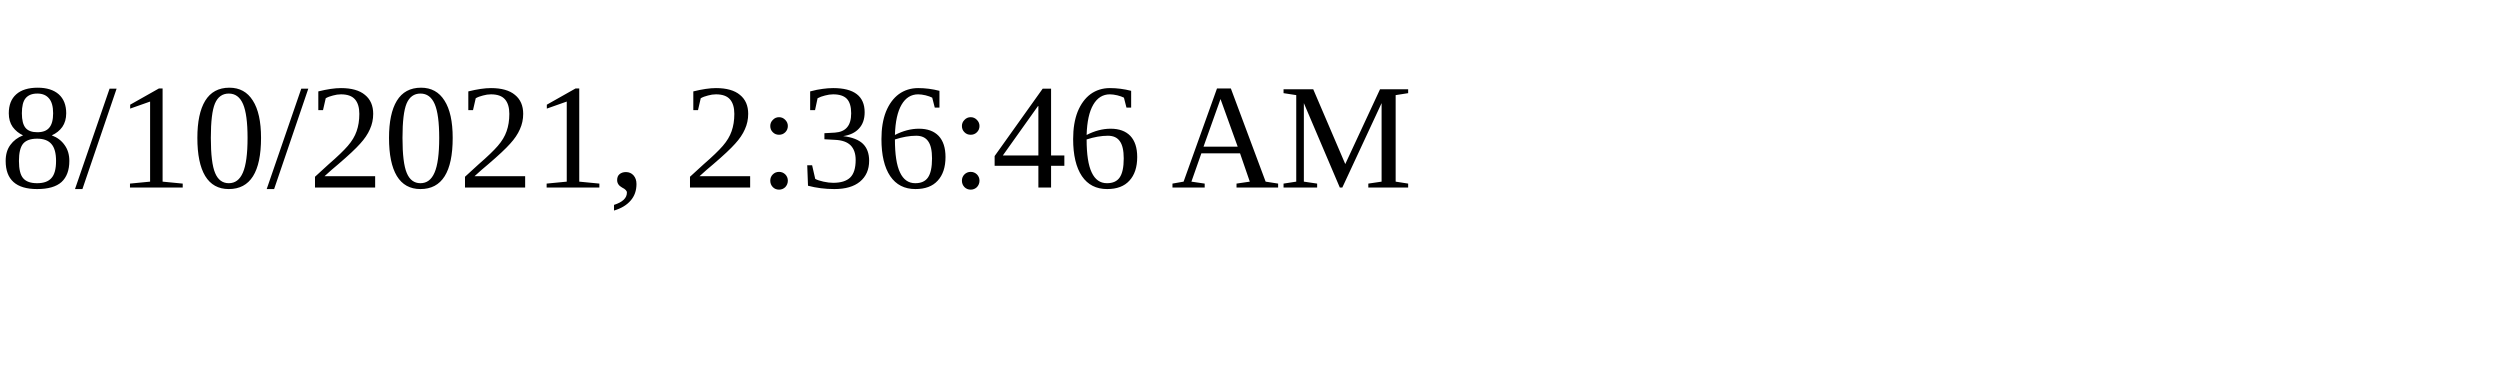
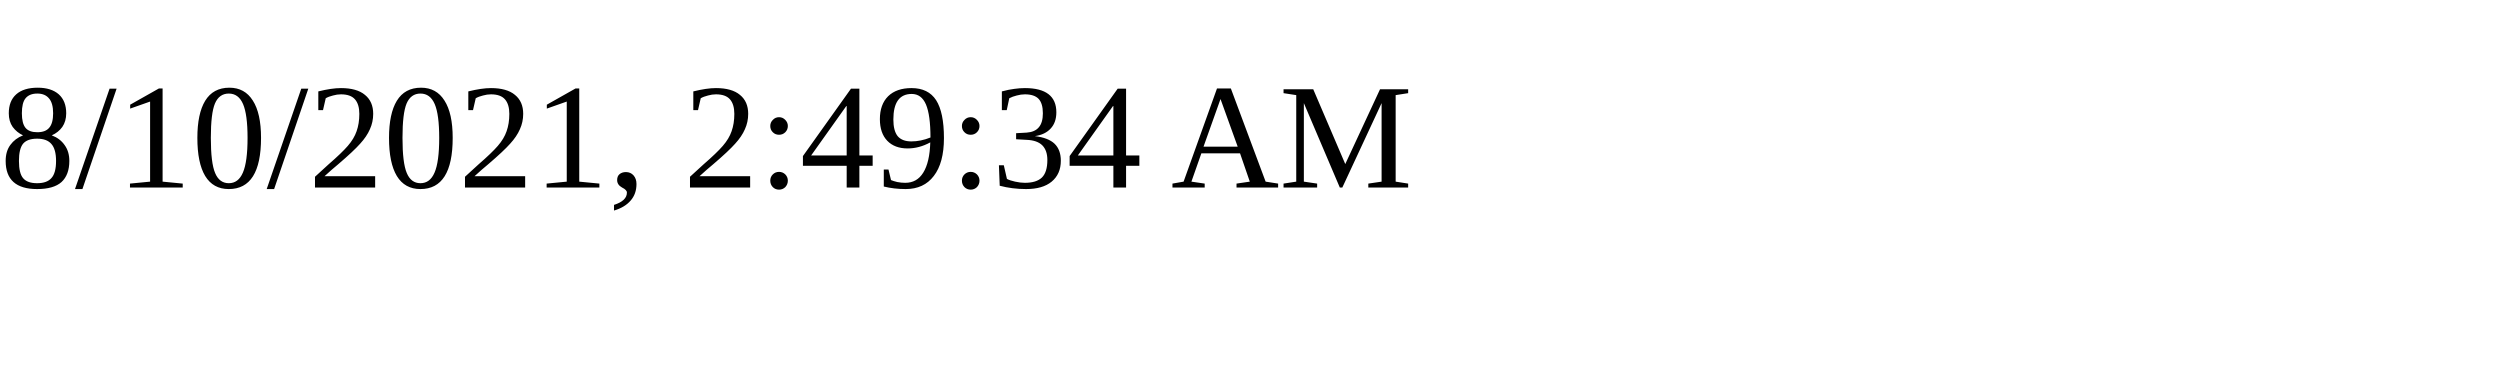
<svg xmlns="http://www.w3.org/2000/svg" height="30" width="200">
-   <text x="0" y="15">8/10/2021, 2:36:46 AM</text>
+   <text x="0" y="15">8/10/2021, 2:49:34 AM</text>
</svg>
